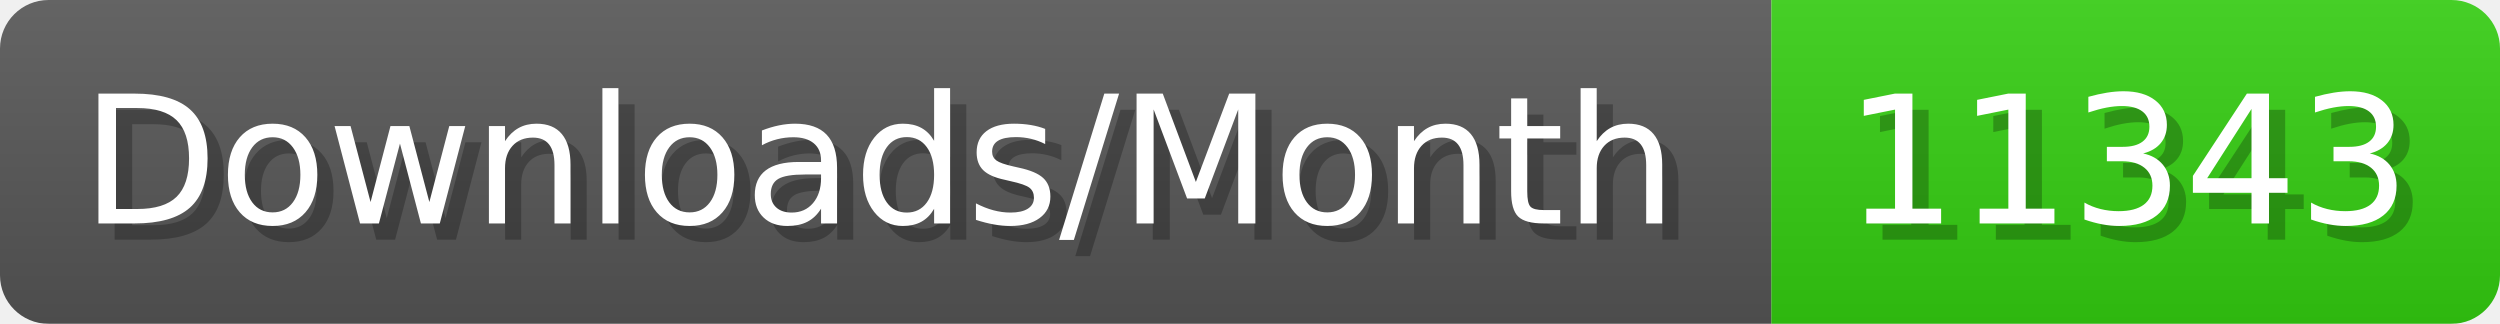
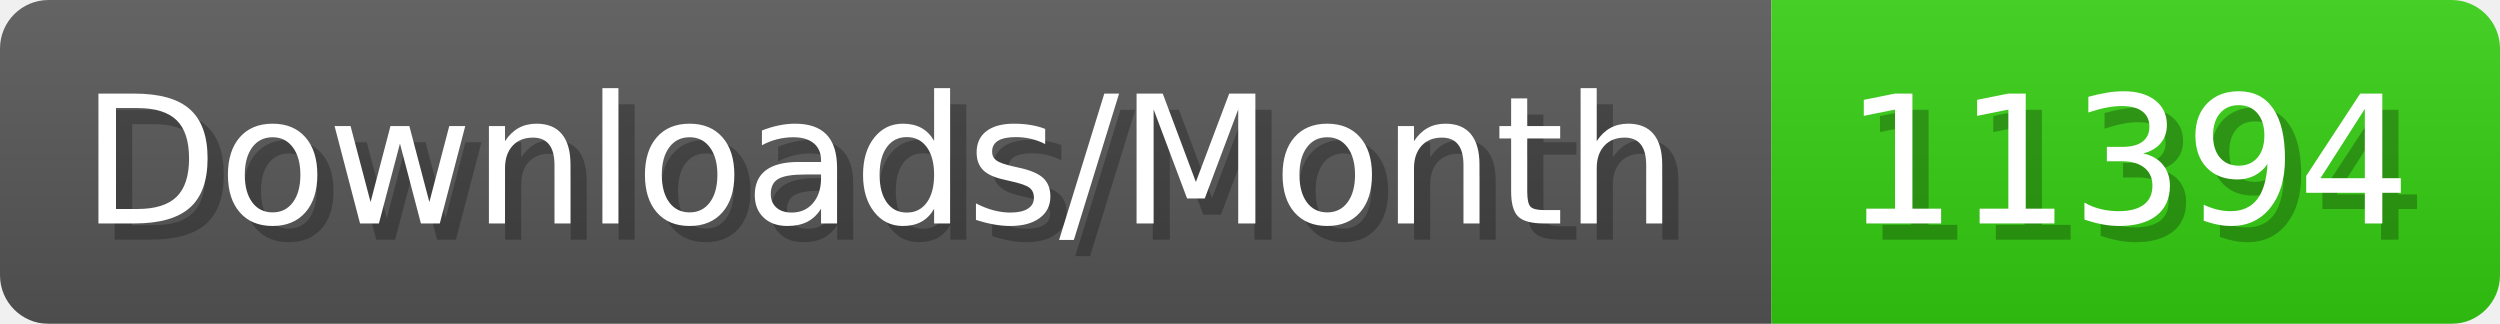
- <svg xmlns="http://www.w3.org/2000/svg" width="154.4" height="20" viewBox="0 0 1544 200" role="img" aria-label="Downloads/Month: 11343">
+ <svg xmlns="http://www.w3.org/2000/svg" width="154.4" height="20" viewBox="0 0 1544 200" role="img" aria-label="Downloads/Month: 11394">
  <linearGradient id="YlXUI" x2="0" y2="100%">
    <stop offset="0" stop-opacity=".1" stop-color="#EEE" />
    <stop offset="1" stop-opacity=".1" />
  </linearGradient>
  <mask id="JHhop">
    <rect width="1544" height="200" rx="30" fill="#FFF" />
  </mask>
  <g mask="url(#JHhop)">
    <rect width="1094" height="200" fill="#555" />
    <rect width="450" height="200" fill="#3C1" x="1094" />
    <rect width="1544" height="200" fill="url(#YlXUI)" />
  </g>
  <g aria-hidden="true" fill="#fff" text-anchor="start" font-family="Verdana,DejaVu Sans,sans-serif" font-size="110">
    <text x="60" y="148" textLength="994" fill="#000" opacity="0.25">Downloads/Month</text>
    <text x="50" y="138" textLength="994">Downloads/Month</text>
-     <text x="1149" y="148" textLength="350" fill="#000" opacity="0.25">11343</text>
-     <text x="1139" y="138" textLength="350">11343</text>
+     <text x="1149" y="148" textLength="350" fill="#000" opacity="0.25">11394</text>
+     <text x="1139" y="138" textLength="350">11394</text>
  </g>
</svg>
